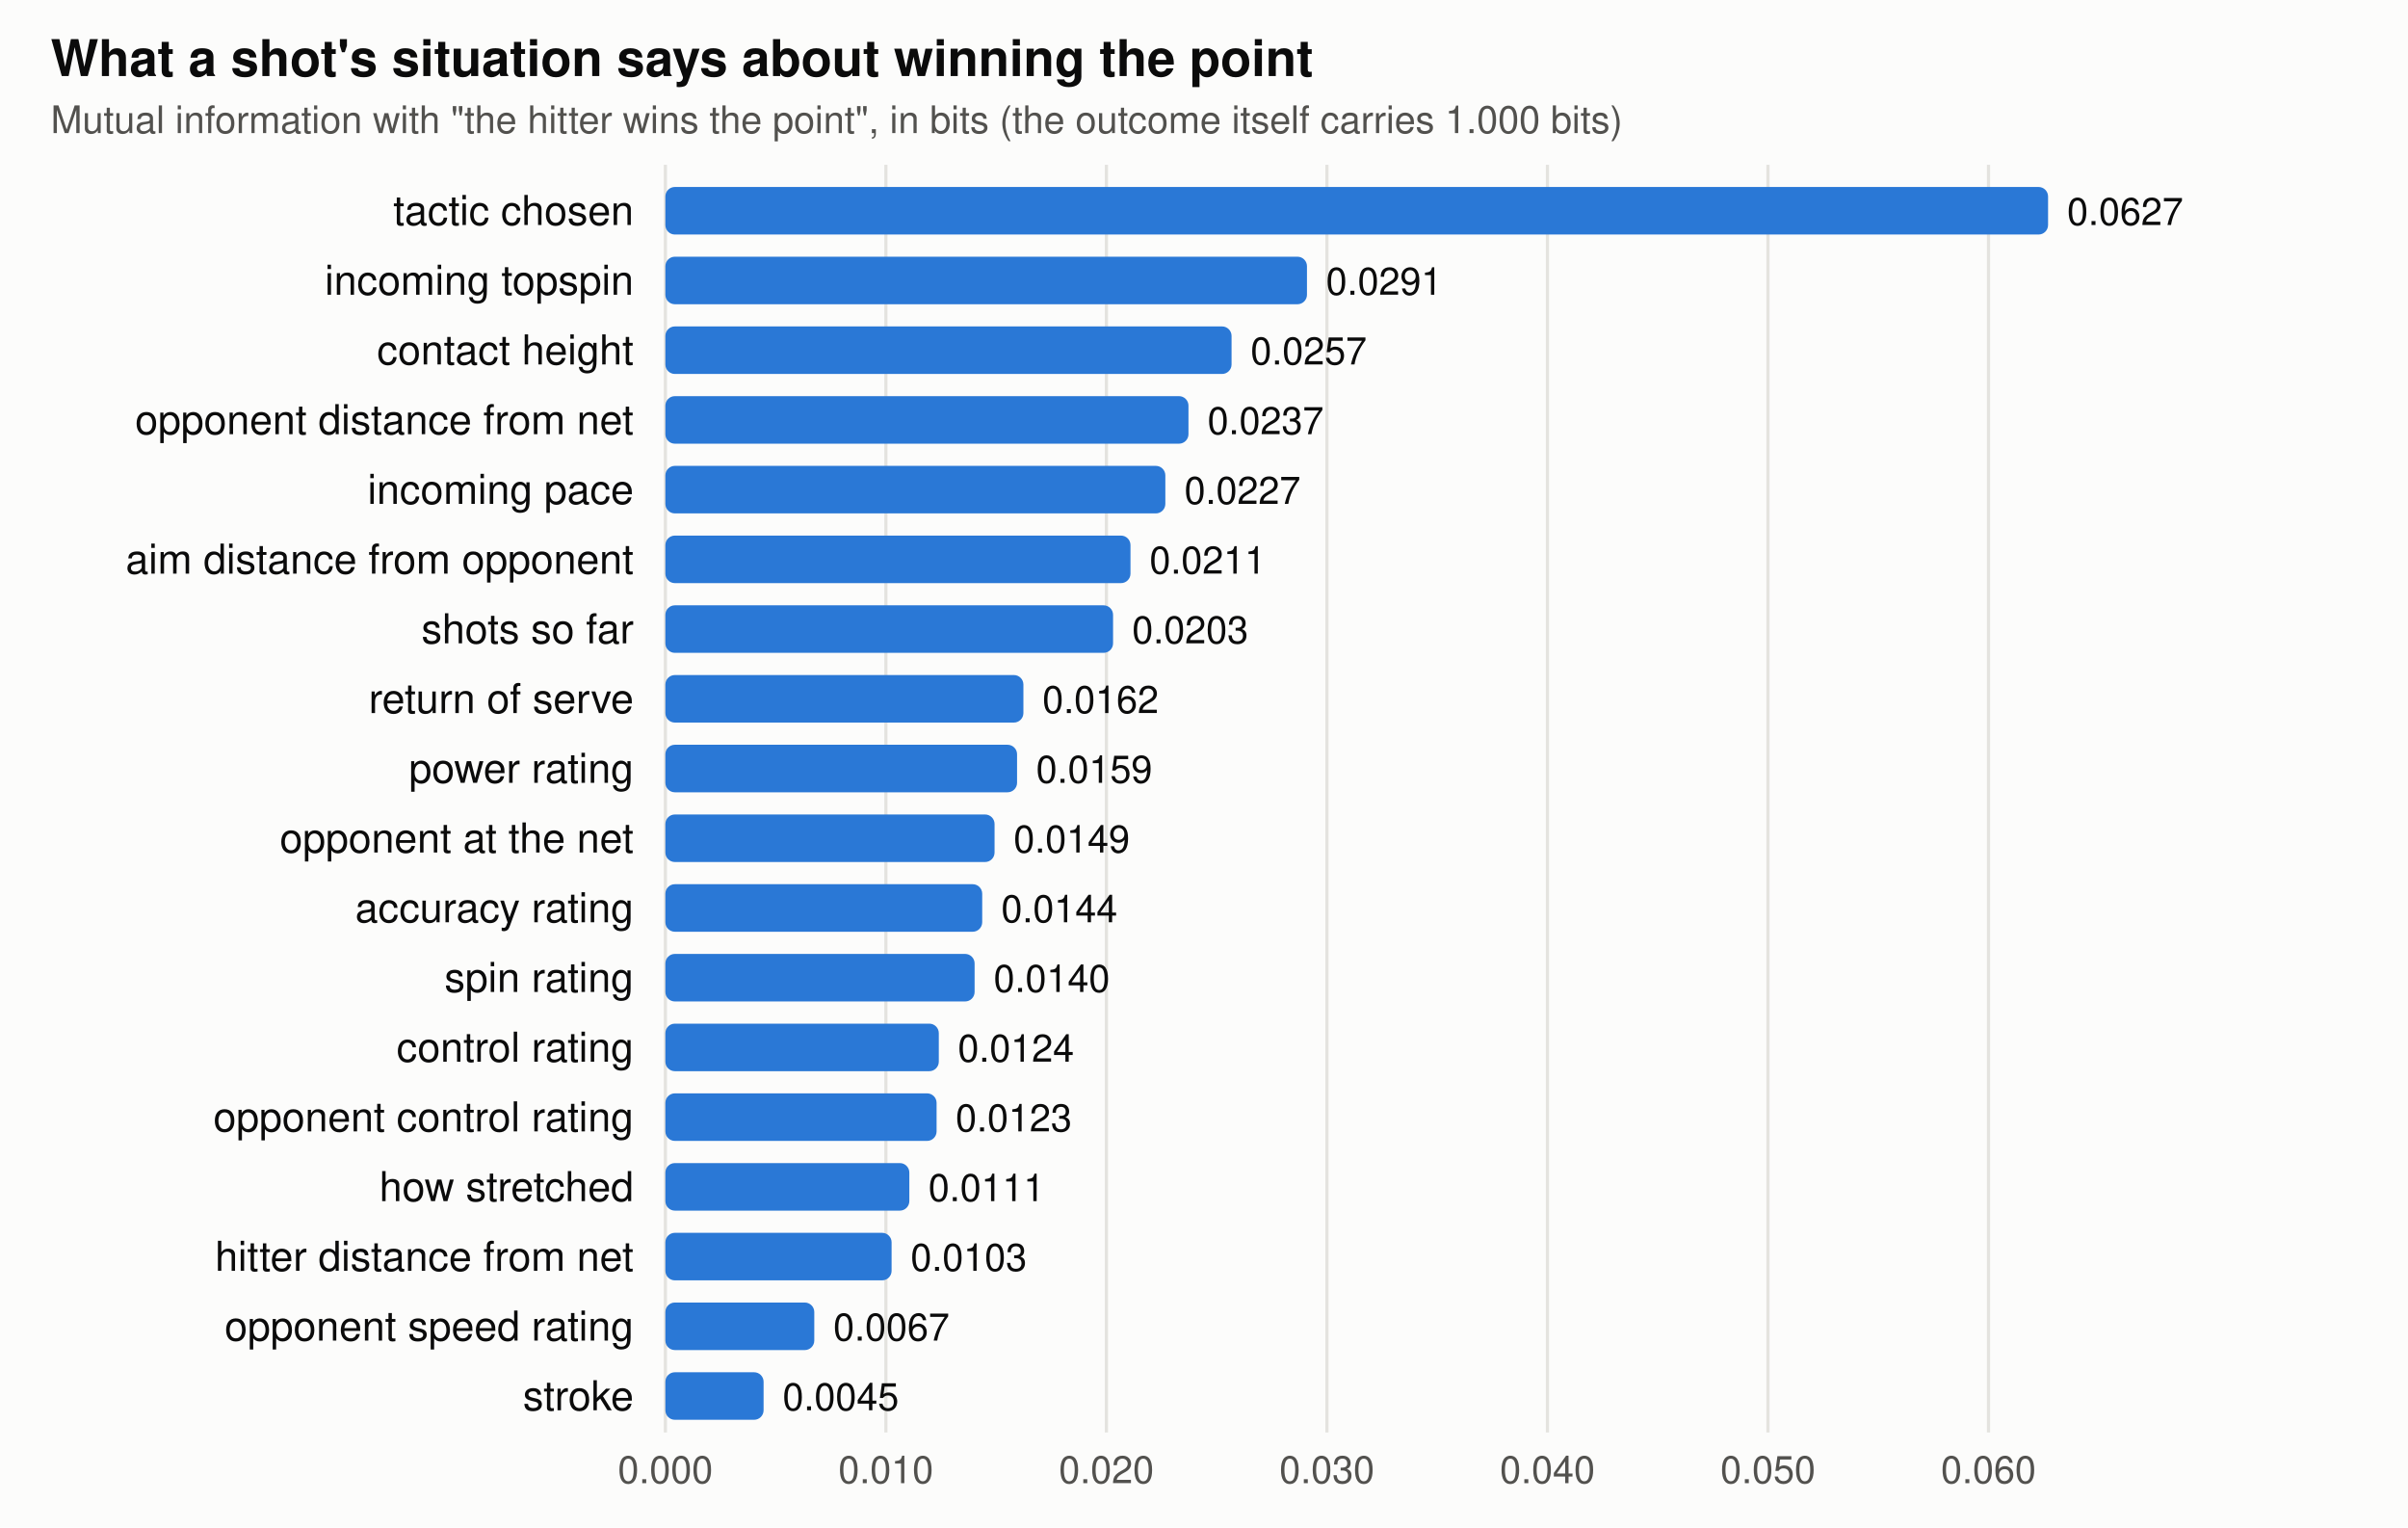
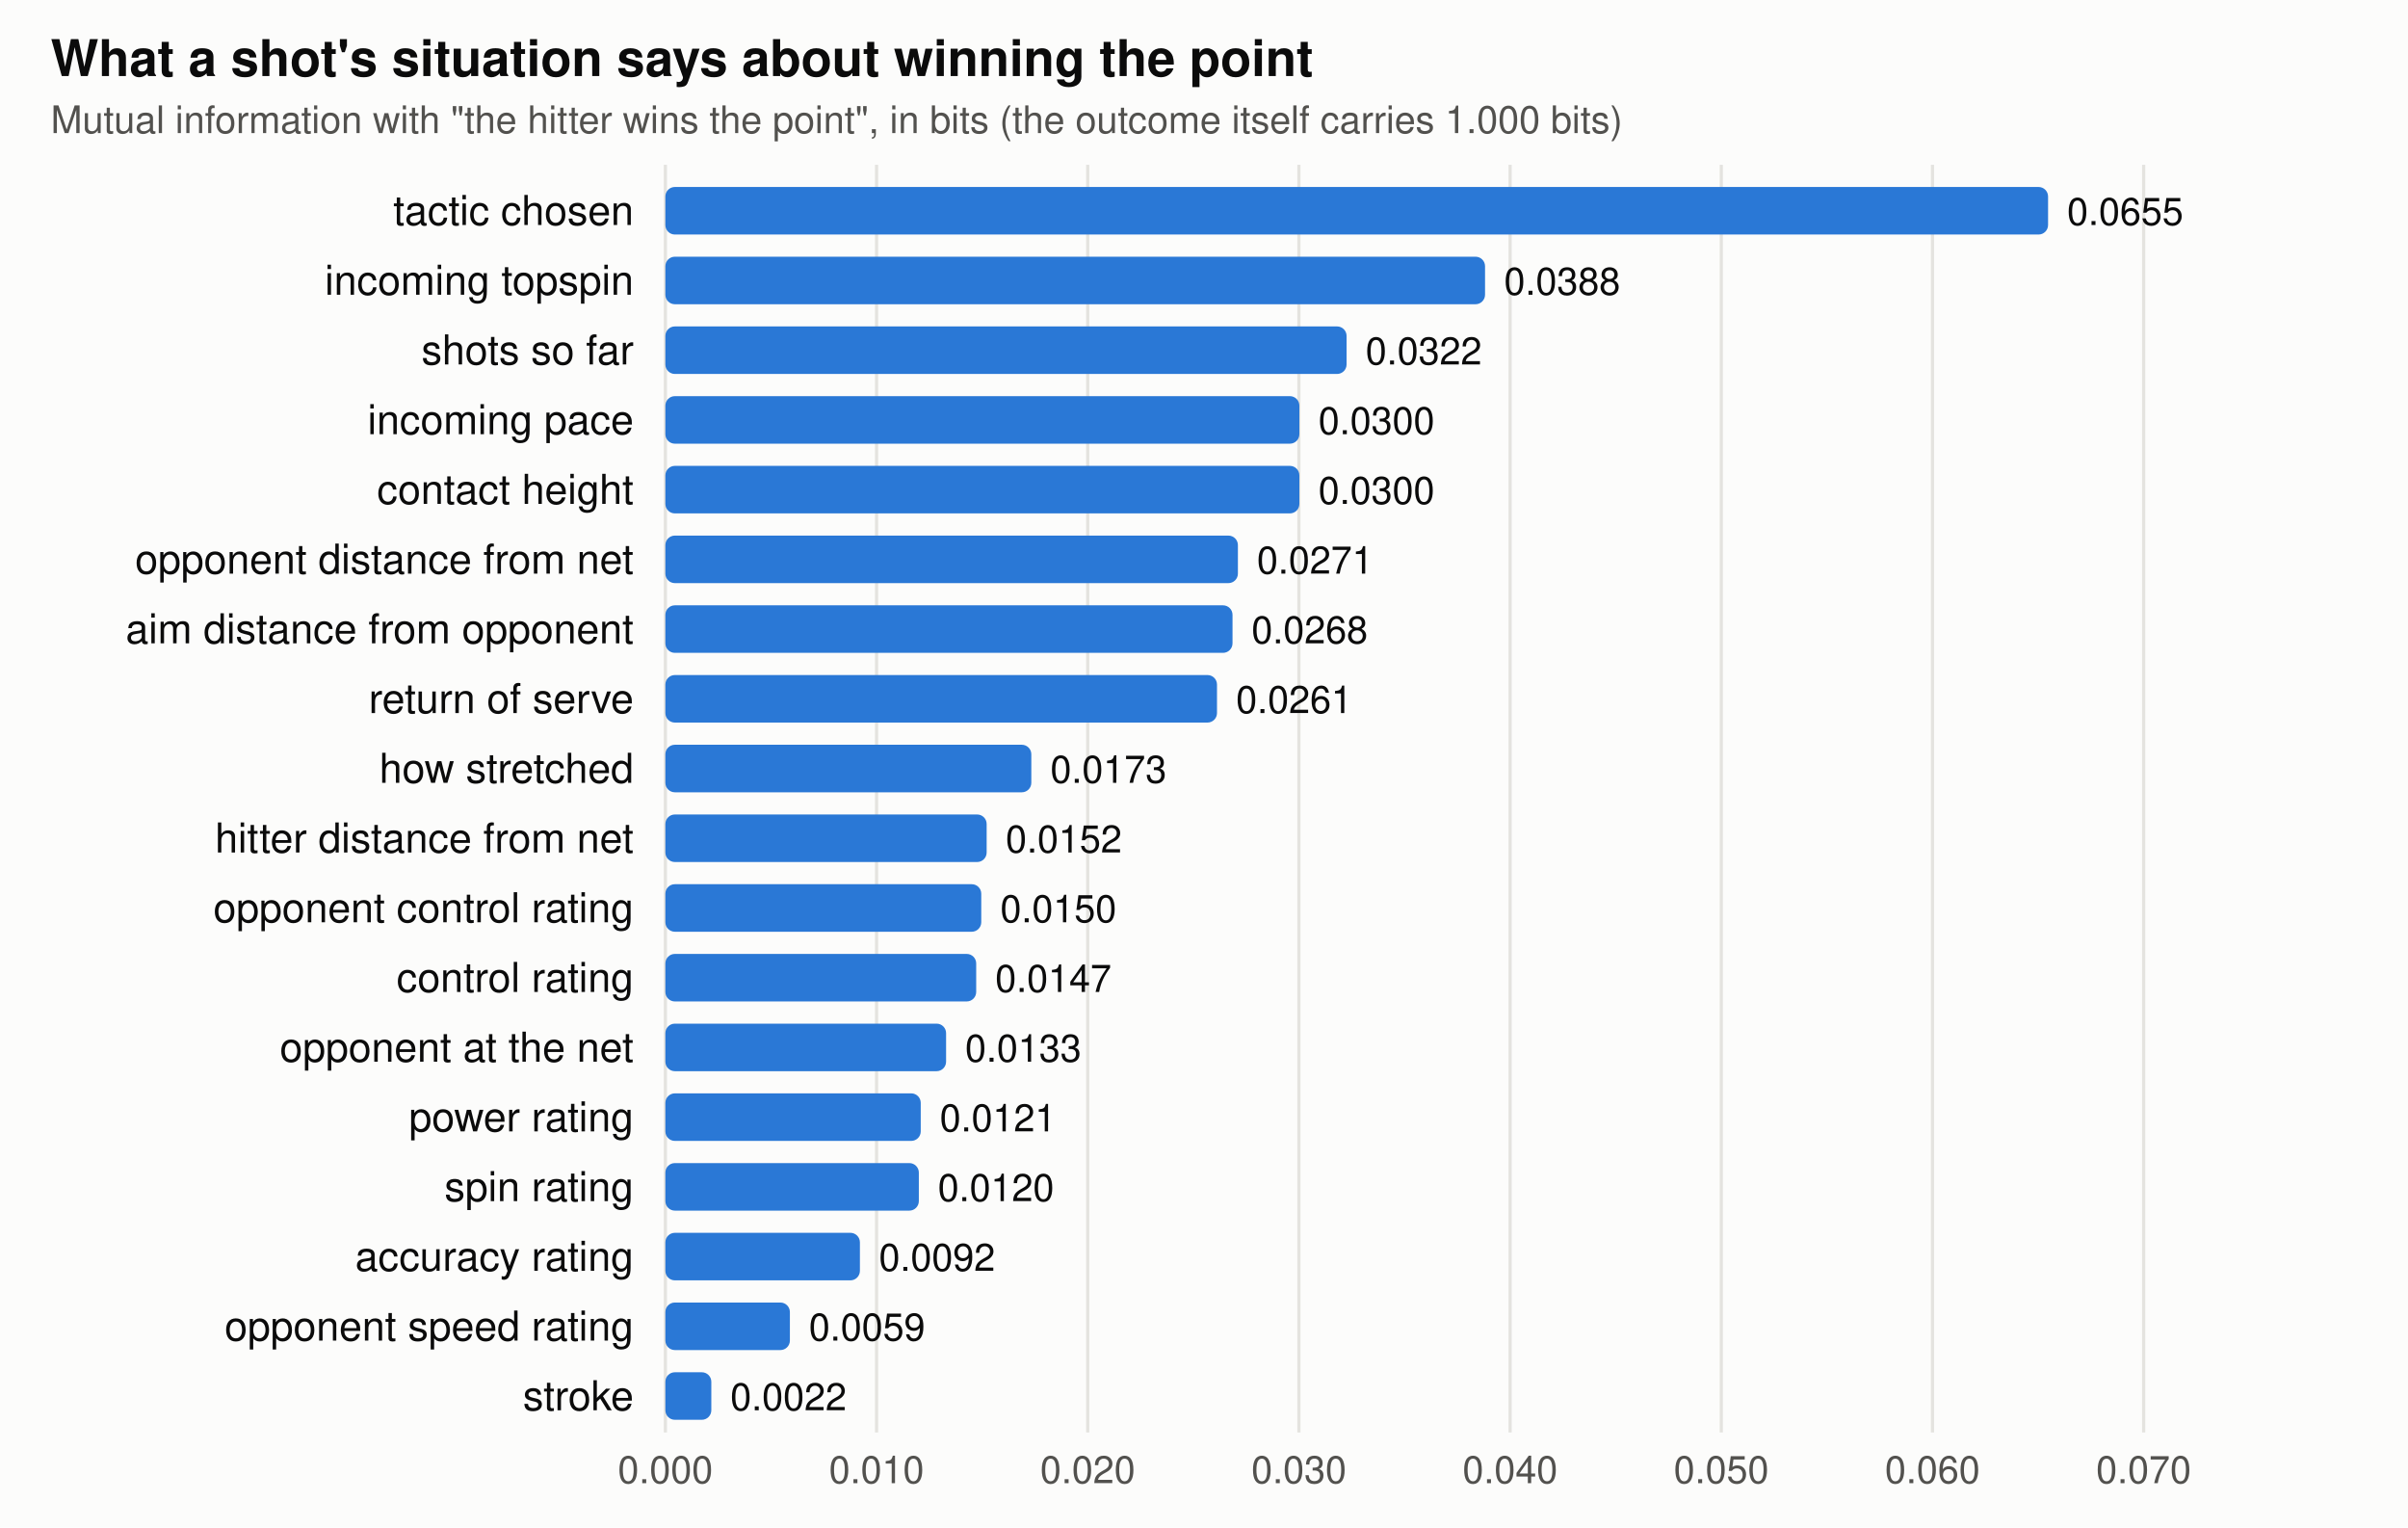
<svg xmlns="http://www.w3.org/2000/svg" viewBox="0 0 760 482" width="760" height="482" font-family="-apple-system,BlinkMacSystemFont,Segoe UI,Helvetica,Arial,sans-serif" role="img" aria-label="Mutual information between each feature and winning the point">
  <rect width="760" height="482" fill="#fcfcfb" />
  <text x="16" y="24" font-size="16" font-weight="600" fill="#0b0b0b">What a shot's situation says about winning the point</text>
  <text x="16" y="42" font-size="12" fill="#52514e">Mutual information with "the hitter wins the point", in bits (the outcome itself carries 1.000 bits)</text>
  <line x1="210" x2="210" y1="52" y2="452" stroke="#e4e3df" />
  <text x="210" y="468" text-anchor="middle" font-size="12" fill="#52514e">0.000</text>
-   <line x1="279.6" x2="279.6" y1="52" y2="452" stroke="#e4e3df" />
-   <text x="279.6" y="468" text-anchor="middle" font-size="12" fill="#52514e">0.010</text>
-   <line x1="349.199" x2="349.199" y1="52" y2="452" stroke="#e4e3df" />
-   <text x="349.199" y="468" text-anchor="middle" font-size="12" fill="#52514e">0.020</text>
-   <line x1="418.799" x2="418.799" y1="52" y2="452" stroke="#e4e3df" />
-   <text x="418.799" y="468" text-anchor="middle" font-size="12" fill="#52514e">0.030</text>
-   <line x1="488.398" x2="488.398" y1="52" y2="452" stroke="#e4e3df" />
-   <text x="488.398" y="468" text-anchor="middle" font-size="12" fill="#52514e">0.040</text>
-   <line x1="557.998" x2="557.998" y1="52" y2="452" stroke="#e4e3df" />
-   <text x="557.998" y="468" text-anchor="middle" font-size="12" fill="#52514e">0.050</text>
-   <line x1="627.597" x2="627.597" y1="52" y2="452" stroke="#e4e3df" />
-   <text x="627.597" y="468" text-anchor="middle" font-size="12" fill="#52514e">0.060</text>
+   <line x1="276.653" x2="276.653" y1="52" y2="452" stroke="#e4e3df" />
+   <text x="276.653" y="468" text-anchor="middle" font-size="12" fill="#52514e">0.010</text>
+   <line x1="343.306" x2="343.306" y1="52" y2="452" stroke="#e4e3df" />
+   <text x="343.306" y="468" text-anchor="middle" font-size="12" fill="#52514e">0.020</text>
+   <line x1="409.96" x2="409.96" y1="52" y2="452" stroke="#e4e3df" />
+   <text x="409.96" y="468" text-anchor="middle" font-size="12" fill="#52514e">0.030</text>
+   <line x1="476.613" x2="476.613" y1="52" y2="452" stroke="#e4e3df" />
+   <text x="476.613" y="468" text-anchor="middle" font-size="12" fill="#52514e">0.040</text>
+   <line x1="543.266" x2="543.266" y1="52" y2="452" stroke="#e4e3df" />
+   <text x="543.266" y="468" text-anchor="middle" font-size="12" fill="#52514e">0.050</text>
+   <line x1="609.919" x2="609.919" y1="52" y2="452" stroke="#e4e3df" />
+   <text x="609.919" y="468" text-anchor="middle" font-size="12" fill="#52514e">0.060</text>
+   <line x1="676.572" x2="676.572" y1="52" y2="452" stroke="#e4e3df" />
+   <text x="676.572" y="468" text-anchor="middle" font-size="12" fill="#52514e">0.070</text>
  <text x="200" y="71" text-anchor="end" font-size="13" fill="#0b0b0b">tactic chosen</text>
  <rect x="210" y="59" width="436.4" height="15" rx="3" fill="#2a78d6" />
-   <text x="652.4" y="71" font-size="12" fill="#0b0b0b">0.0627</text>
+   <text x="652.4" y="71" font-size="12" fill="#0b0b0b">0.0655</text>
  <text x="200" y="93" text-anchor="end" font-size="13" fill="#0b0b0b">incoming topspin</text>
-   <rect x="210" y="81" width="202.5" height="15" rx="3" fill="#2a78d6" />
-   <text x="418.5" y="93" font-size="12" fill="#0b0b0b">0.0291</text>
-   <text x="200" y="115" text-anchor="end" font-size="13" fill="#0b0b0b">contact height</text>
-   <rect x="210" y="103" width="178.7" height="15" rx="3" fill="#2a78d6" />
-   <text x="394.7" y="115" font-size="12" fill="#0b0b0b">0.0257</text>
-   <text x="200" y="137" text-anchor="end" font-size="13" fill="#0b0b0b">opponent distance from net</text>
-   <rect x="210" y="125" width="165.1" height="15" rx="3" fill="#2a78d6" />
-   <text x="381.1" y="137" font-size="12" fill="#0b0b0b">0.0237</text>
-   <text x="200" y="159" text-anchor="end" font-size="13" fill="#0b0b0b">incoming pace</text>
-   <rect x="210" y="147" width="157.8" height="15" rx="3" fill="#2a78d6" />
-   <text x="373.8" y="159" font-size="12" fill="#0b0b0b">0.0227</text>
-   <text x="200" y="181" text-anchor="end" font-size="13" fill="#0b0b0b">aim distance from opponent</text>
-   <rect x="210" y="169" width="146.8" height="15" rx="3" fill="#2a78d6" />
-   <text x="362.8" y="181" font-size="12" fill="#0b0b0b">0.0211</text>
-   <text x="200" y="203" text-anchor="end" font-size="13" fill="#0b0b0b">shots so far</text>
-   <rect x="210" y="191" width="141.3" height="15" rx="3" fill="#2a78d6" />
-   <text x="357.3" y="203" font-size="12" fill="#0b0b0b">0.0203</text>
+   <rect x="210" y="81" width="258.7" height="15" rx="3" fill="#2a78d6" />
+   <text x="474.7" y="93" font-size="12" fill="#0b0b0b">0.0388</text>
+   <text x="200" y="115" text-anchor="end" font-size="13" fill="#0b0b0b">shots so far</text>
+   <rect x="210" y="103" width="215.0" height="15" rx="3" fill="#2a78d6" />
+   <text x="431.0" y="115" font-size="12" fill="#0b0b0b">0.0322</text>
+   <text x="200" y="137" text-anchor="end" font-size="13" fill="#0b0b0b">incoming pace</text>
+   <rect x="210" y="125" width="200.1" height="15" rx="3" fill="#2a78d6" />
+   <text x="416.1" y="137" font-size="12" fill="#0b0b0b">0.0300</text>
+   <text x="200" y="159" text-anchor="end" font-size="13" fill="#0b0b0b">contact height</text>
+   <rect x="210" y="147" width="200.1" height="15" rx="3" fill="#2a78d6" />
+   <text x="416.1" y="159" font-size="12" fill="#0b0b0b">0.0300</text>
+   <text x="200" y="181" text-anchor="end" font-size="13" fill="#0b0b0b">opponent distance from net</text>
+   <rect x="210" y="169" width="180.7" height="15" rx="3" fill="#2a78d6" />
+   <text x="396.7" y="181" font-size="12" fill="#0b0b0b">0.0271</text>
+   <text x="200" y="203" text-anchor="end" font-size="13" fill="#0b0b0b">aim distance from opponent</text>
+   <rect x="210" y="191" width="179.0" height="15" rx="3" fill="#2a78d6" />
+   <text x="395.0" y="203" font-size="12" fill="#0b0b0b">0.0268</text>
  <text x="200" y="225" text-anchor="end" font-size="13" fill="#0b0b0b">return of serve</text>
-   <rect x="210" y="213" width="113.0" height="15" rx="3" fill="#2a78d6" />
-   <text x="329.0" y="225" font-size="12" fill="#0b0b0b">0.0162</text>
-   <text x="200" y="247" text-anchor="end" font-size="13" fill="#0b0b0b">power rating</text>
-   <rect x="210" y="235" width="111.0" height="15" rx="3" fill="#2a78d6" />
-   <text x="327.0" y="247" font-size="12" fill="#0b0b0b">0.0159</text>
-   <text x="200" y="269" text-anchor="end" font-size="13" fill="#0b0b0b">opponent at the net</text>
-   <rect x="210" y="257" width="103.9" height="15" rx="3" fill="#2a78d6" />
-   <text x="319.9" y="269" font-size="12" fill="#0b0b0b">0.0149</text>
-   <text x="200" y="291" text-anchor="end" font-size="13" fill="#0b0b0b">accuracy rating</text>
-   <rect x="210" y="279" width="100.0" height="15" rx="3" fill="#2a78d6" />
-   <text x="316.0" y="291" font-size="12" fill="#0b0b0b">0.0144</text>
-   <text x="200" y="313" text-anchor="end" font-size="13" fill="#0b0b0b">spin rating</text>
-   <rect x="210" y="301" width="97.6" height="15" rx="3" fill="#2a78d6" />
-   <text x="313.6" y="313" font-size="12" fill="#0b0b0b">0.0140</text>
-   <text x="200" y="335" text-anchor="end" font-size="13" fill="#0b0b0b">control rating</text>
-   <rect x="210" y="323" width="86.3" height="15" rx="3" fill="#2a78d6" />
-   <text x="302.3" y="335" font-size="12" fill="#0b0b0b">0.0124</text>
-   <text x="200" y="357" text-anchor="end" font-size="13" fill="#0b0b0b">opponent control rating</text>
-   <rect x="210" y="345" width="85.6" height="15" rx="3" fill="#2a78d6" />
-   <text x="301.6" y="357" font-size="12" fill="#0b0b0b">0.0123</text>
-   <text x="200" y="379" text-anchor="end" font-size="13" fill="#0b0b0b">how stretched</text>
-   <rect x="210" y="367" width="77.0" height="15" rx="3" fill="#2a78d6" />
-   <text x="293.0" y="379" font-size="12" fill="#0b0b0b">0.0111</text>
-   <text x="200" y="401" text-anchor="end" font-size="13" fill="#0b0b0b">hitter distance from net</text>
-   <rect x="210" y="389" width="71.4" height="15" rx="3" fill="#2a78d6" />
-   <text x="287.4" y="401" font-size="12" fill="#0b0b0b">0.0103</text>
+   <rect x="210" y="213" width="174.1" height="15" rx="3" fill="#2a78d6" />
+   <text x="390.1" y="225" font-size="12" fill="#0b0b0b">0.0261</text>
+   <text x="200" y="247" text-anchor="end" font-size="13" fill="#0b0b0b">how stretched</text>
+   <rect x="210" y="235" width="115.5" height="15" rx="3" fill="#2a78d6" />
+   <text x="331.5" y="247" font-size="12" fill="#0b0b0b">0.0173</text>
+   <text x="200" y="269" text-anchor="end" font-size="13" fill="#0b0b0b">hitter distance from net</text>
+   <rect x="210" y="257" width="101.4" height="15" rx="3" fill="#2a78d6" />
+   <text x="317.4" y="269" font-size="12" fill="#0b0b0b">0.0152</text>
+   <text x="200" y="291" text-anchor="end" font-size="13" fill="#0b0b0b">opponent control rating</text>
+   <rect x="210" y="279" width="99.7" height="15" rx="3" fill="#2a78d6" />
+   <text x="315.7" y="291" font-size="12" fill="#0b0b0b">0.0150</text>
+   <text x="200" y="313" text-anchor="end" font-size="13" fill="#0b0b0b">control rating</text>
+   <rect x="210" y="301" width="98.1" height="15" rx="3" fill="#2a78d6" />
+   <text x="314.1" y="313" font-size="12" fill="#0b0b0b">0.0147</text>
+   <text x="200" y="335" text-anchor="end" font-size="13" fill="#0b0b0b">opponent at the net</text>
+   <rect x="210" y="323" width="88.6" height="15" rx="3" fill="#2a78d6" />
+   <text x="304.6" y="335" font-size="12" fill="#0b0b0b">0.0133</text>
+   <text x="200" y="357" text-anchor="end" font-size="13" fill="#0b0b0b">power rating</text>
+   <rect x="210" y="345" width="80.6" height="15" rx="3" fill="#2a78d6" />
+   <text x="296.6" y="357" font-size="12" fill="#0b0b0b">0.0121</text>
+   <text x="200" y="379" text-anchor="end" font-size="13" fill="#0b0b0b">spin rating</text>
+   <rect x="210" y="367" width="80.0" height="15" rx="3" fill="#2a78d6" />
+   <text x="296.0" y="379" font-size="12" fill="#0b0b0b">0.0120</text>
+   <text x="200" y="401" text-anchor="end" font-size="13" fill="#0b0b0b">accuracy rating</text>
+   <rect x="210" y="389" width="61.4" height="15" rx="3" fill="#2a78d6" />
+   <text x="277.4" y="401" font-size="12" fill="#0b0b0b">0.0092</text>
  <text x="200" y="423" text-anchor="end" font-size="13" fill="#0b0b0b">opponent speed rating</text>
-   <rect x="210" y="411" width="47.0" height="15" rx="3" fill="#2a78d6" />
-   <text x="263.0" y="423" font-size="12" fill="#0b0b0b">0.0067</text>
+   <rect x="210" y="411" width="39.3" height="15" rx="3" fill="#2a78d6" />
+   <text x="255.3" y="423" font-size="12" fill="#0b0b0b">0.0059</text>
  <text x="200" y="445" text-anchor="end" font-size="13" fill="#0b0b0b">stroke</text>
-   <rect x="210" y="433" width="31.0" height="15" rx="3" fill="#2a78d6" />
-   <text x="247.0" y="445" font-size="12" fill="#0b0b0b">0.0045</text>
+   <rect x="210" y="433" width="14.5" height="15" rx="3" fill="#2a78d6" />
+   <text x="230.5" y="445" font-size="12" fill="#0b0b0b">0.0022</text>
</svg>
